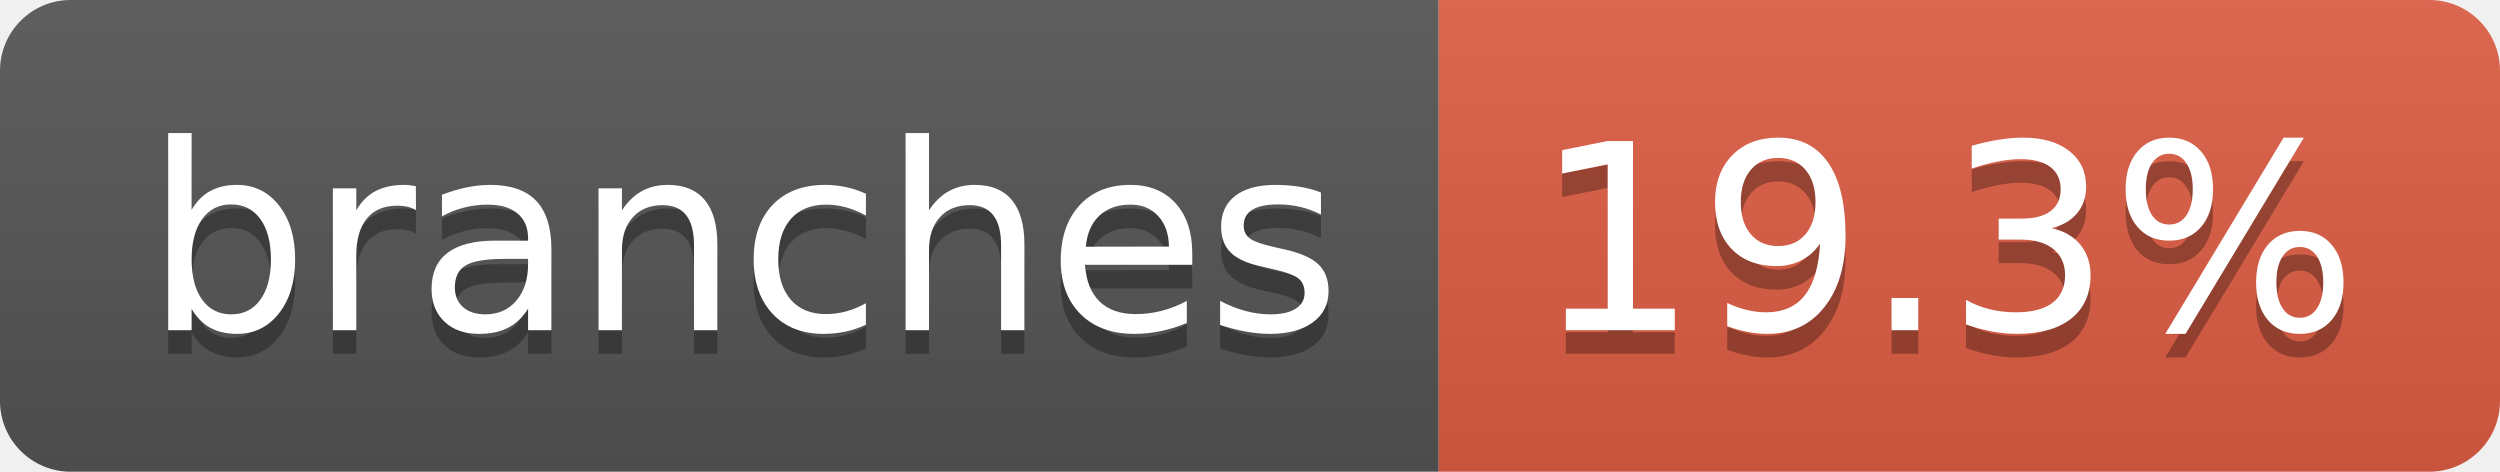
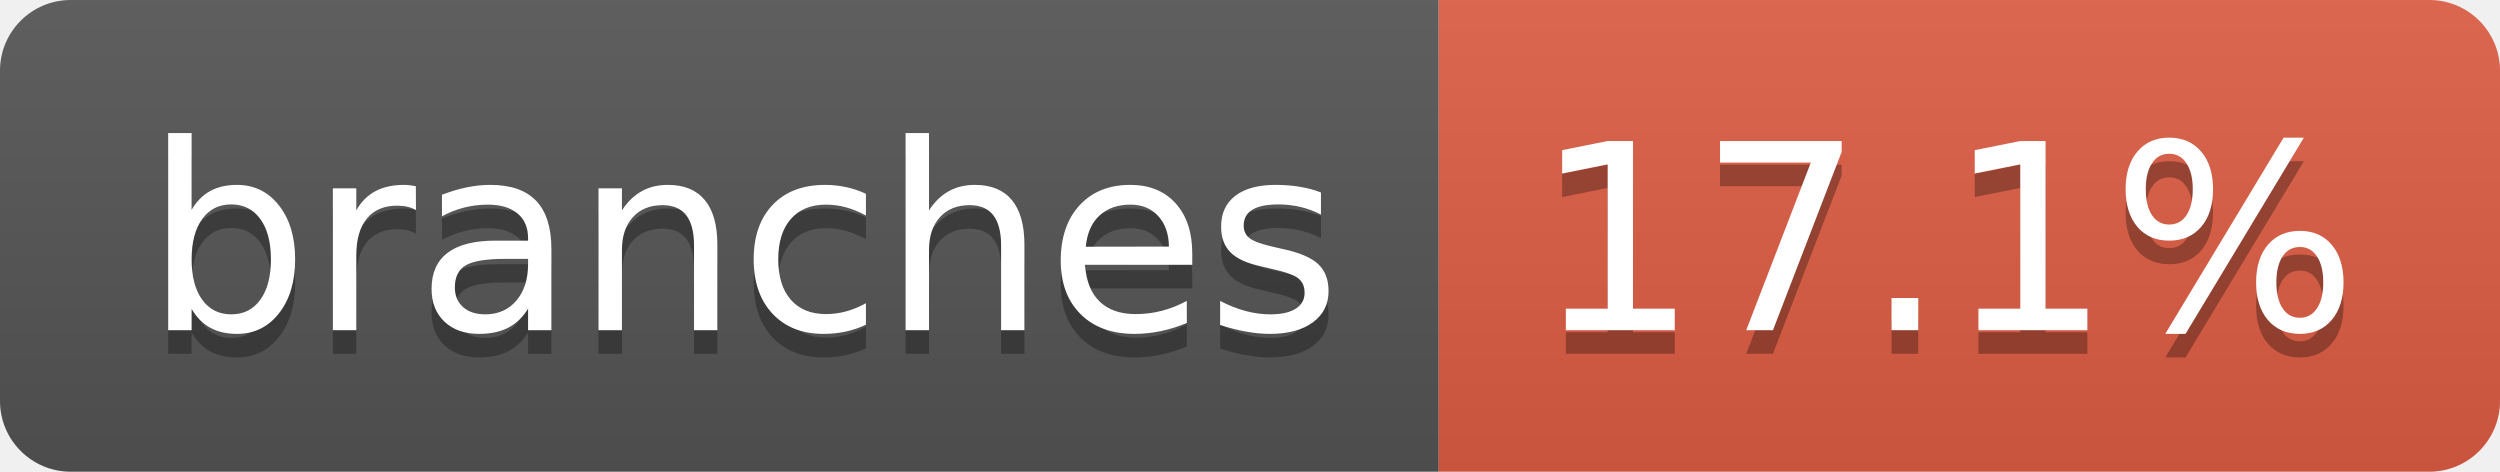
- <svg xmlns="http://www.w3.org/2000/svg" width="106" height="20" role="img" aria-label="branches: 19.3%">
+ <svg xmlns="http://www.w3.org/2000/svg" width="106" height="20" role="img" aria-label="branches: 17.1%">
  <linearGradient id="s" x2="0" y2="100%">
    <stop offset="0" stop-color="#bbb" stop-opacity=".1" />
    <stop offset="1" stop-opacity=".1" />
  </linearGradient>
  <clipPath id="r">
    <rect width="106" height="20" rx="3" fill="#fff" />
  </clipPath>
  <g clip-path="url(#r)">
    <rect width="61" height="20" fill="#555" />
    <rect x="61" width="45" height="20" fill="#e05d44" />
    <rect width="106" height="20" fill="url(#s)" />
  </g>
  <g fill="#fff" text-anchor="middle" font-family="Verdana,Geneva,DejaVu Sans,sans-serif" text-rendering="geometricPrecision" font-size="110">
    <text aria-hidden="true" x="315" y="150" fill="#010101" fill-opacity=".3" transform="scale(.1)" textLength="507">branches</text>
    <text x="315" y="140" transform="scale(.1)" fill="#fff" textLength="507">branches</text>
-     <text aria-hidden="true" x="825" y="150" fill="#010101" fill-opacity=".3" transform="scale(.1)" textLength="350">19.3%</text>
-     <text x="825" y="140" transform="scale(.1)" fill="#fff" textLength="350">19.3%</text>
+     <text aria-hidden="true" x="825" y="150" fill="#010101" fill-opacity=".3" transform="scale(.1)" textLength="350">17.1%</text>
+     <text x="825" y="140" transform="scale(.1)" fill="#fff" textLength="350">17.1%</text>
  </g>
</svg>
